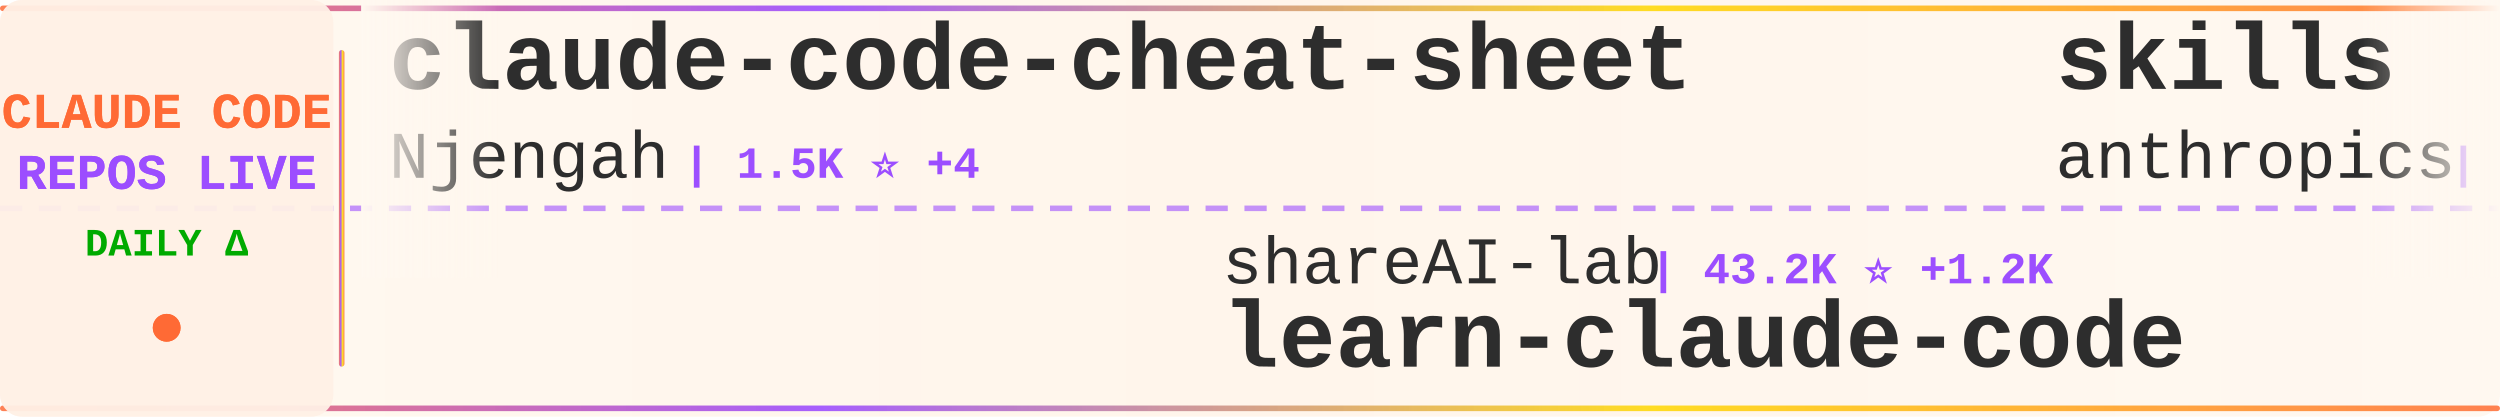
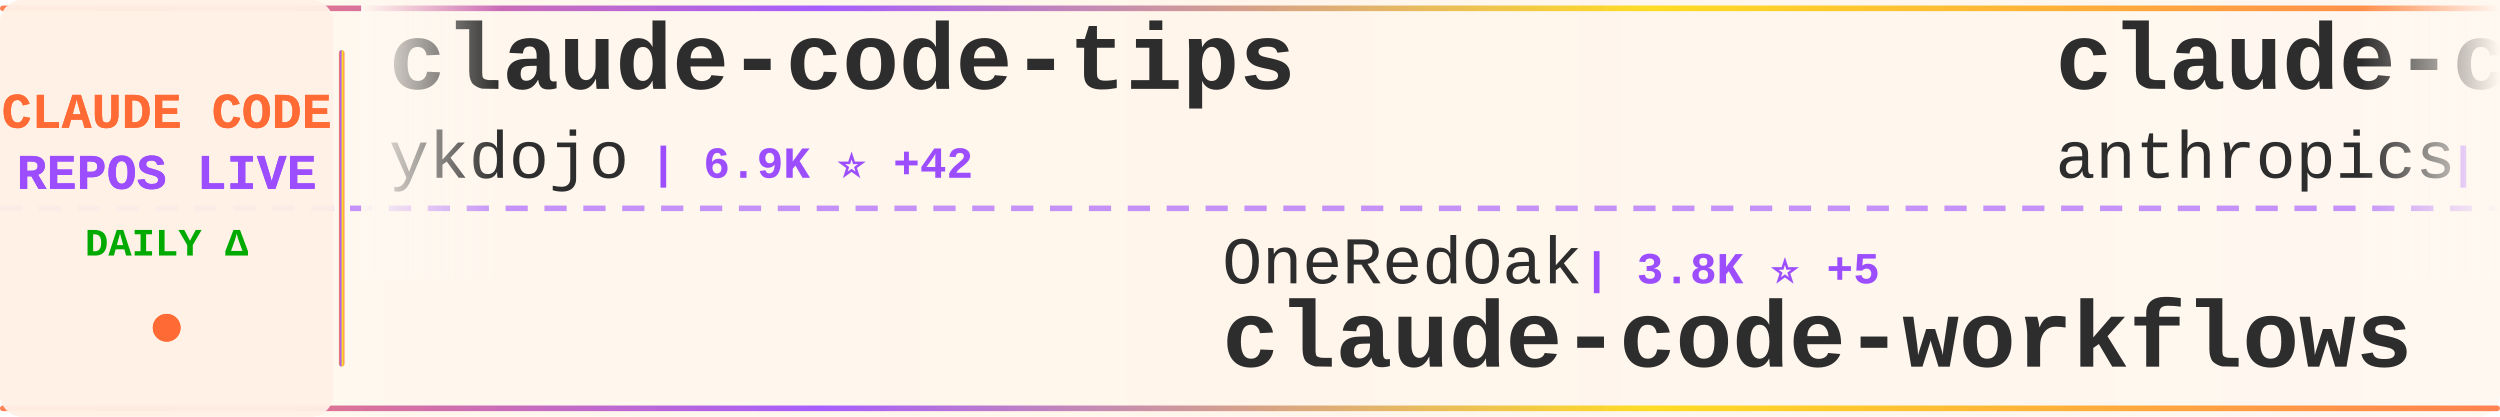
<svg xmlns="http://www.w3.org/2000/svg" width="900" height="150">
  <defs>
    <linearGradient id="tickerBg" x1="0%" y1="0%" x2="100%" y2="0%">
      <stop offset="0%" style="stop-color:#fff8f0;stop-opacity:0.98" />
      <stop offset="50%" style="stop-color:#fff5eb;stop-opacity:1" />
      <stop offset="100%" style="stop-color:#fff8f0;stop-opacity:0.98" />
    </linearGradient>
    <linearGradient id="borderGrad" x1="0%" y1="0%" x2="100%" y2="0%">
      <stop offset="0%" style="stop-color:#FF6B35;stop-opacity:0.85">
        <animate attributeName="stop-opacity" values="0.85;1;0.85" dur="2s" repeatCount="indefinite" />
      </stop>
      <stop offset="33%" style="stop-color:#9C4EFF;stop-opacity:0.9">
        <animate attributeName="stop-opacity" values="0.9;1;0.9" dur="2.2s" repeatCount="indefinite" />
      </stop>
      <stop offset="66%" style="stop-color:#FFD700;stop-opacity:0.85">
        <animate attributeName="stop-opacity" values="0.85;1;0.85" dur="1.8s" repeatCount="indefinite" />
      </stop>
      <stop offset="100%" style="stop-color:#FF6B35;stop-opacity:0.85">
        <animate attributeName="stop-opacity" values="0.85;1;0.85" dur="2s" repeatCount="indefinite" />
      </stop>
    </linearGradient>
    <filter id="textGlow">
      <feGaussianBlur stdDeviation="0.15" result="coloredBlur" />
      <feMerge>
        <feMergeNode in="coloredBlur" />
        <feMergeNode in="SourceGraphic" />
      </feMerge>
    </filter>
    <filter id="metricGlow">
      <feGaussianBlur stdDeviation="0.2" result="coloredBlur" />
      <feMerge>
        <feMergeNode in="coloredBlur" />
        <feMergeNode in="SourceGraphic" />
      </feMerge>
    </filter>
    <linearGradient id="leftFade" x1="0%" y1="0%" x2="100%" y2="0%">
      <stop offset="0%" style="stop-color:#fff8f0;stop-opacity:1" />
      <stop offset="100%" style="stop-color:#fff8f0;stop-opacity:0" />
    </linearGradient>
    <linearGradient id="rightFade" x1="0%" y1="0%" x2="100%" y2="0%">
      <stop offset="0%" style="stop-color:#fff8f0;stop-opacity:0" />
      <stop offset="100%" style="stop-color:#fff8f0;stop-opacity:1" />
    </linearGradient>
  </defs>
  <rect width="900" height="150" fill="url(#tickerBg)" rx="8" />
  <rect x="0" y="2" width="900" height="2" fill="url(#borderGrad)" rx="1" />
  <rect x="0" y="146" width="900" height="2" fill="url(#borderGrad)" rx="1" />
  <line x1="0" y1="75" x2="900" y2="75" stroke="#9C4EFF" stroke-width="2" stroke-dasharray="8 6" opacity="0.6" />
  <rect x="0" y="0" width="120" height="150" fill="#fff0e6" opacity="0.95" rx="8" />
  <text x="60" y="46" font-family="'Courier New', monospace" font-size="18" font-weight="bold" fill="#FF6B35" text-anchor="middle" filter="url(#textGlow)">
    CLAUDE CODE
  </text>
  <text x="60" y="68" font-family="'Courier New', monospace" font-size="18" font-weight="bold" fill="#9C4EFF" text-anchor="middle" filter="url(#textGlow)">
    REPOS LIVE
  </text>
  <text x="60" y="92" font-family="'Courier New', monospace" font-size="14" font-weight="bold" fill="#00aa00" text-anchor="middle">
    DAILY Δ
  </text>
  <circle cx="60" cy="118" r="5" fill="#FF6B35" filter="url(#metricGlow)">
    <animate attributeName="r" values="4;6;4" dur="1.5s" repeatCount="indefinite" />
    <animate attributeName="opacity" values="0.6;1;0.6" dur="1.5s" repeatCount="indefinite" />
  </circle>
  <rect x="122" y="18" width="2" height="114" fill="url(#borderGrad)" rx="1" />
  <clipPath id="tickerClip">
    <rect x="130" y="0" width="770" height="150" />
  </clipPath>
  <g clip-path="url(#tickerClip)">
    <g id="tickerItems">
      <animateTransform attributeName="transform" attributeType="XML" type="translate" from="0 0" to="-3000 0" dur="54s" repeatCount="indefinite" />
      <g transform="translate(0, 0)">
-         <text x="140" y="32" font-family="'Courier New', monospace" font-size="34" font-weight="bold" fill="#2d2d2d">claude-code-cheat-sheet</text>
-         <text x="140" y="64" font-family="'Courier New', monospace" font-size="24" font-weight="normal" fill="#2d2d2d" opacity="1.0">Njengah</text>
-         <text x="246" y="64" font-family="'Courier New', monospace" font-size="16" font-weight="bold" fill="#9C4EFF"> | 1.5K ⭐ +4</text>
+         <text x="140" y="32" font-family="'Courier New', monospace" font-size="34" font-weight="bold" fill="#2d2d2d">claude-code-tips</text>
+         <text x="140" y="64" font-family="'Courier New', monospace" font-size="24" font-weight="normal" fill="#2d2d2d" opacity="1.0">ykdojo</text>
+         <text x="234" y="64" font-family="'Courier New', monospace" font-size="16" font-weight="bold" fill="#9C4EFF"> | 6.9K ⭐ +42</text>
      </g>
      <g transform="translate(300, 0)">
-         <text x="140" y="102" font-family="'Courier New', monospace" font-size="24" font-weight="normal" fill="#2d2d2d" opacity="1.0">shareAI-lab</text>
-         <text x="294" y="102" font-family="'Courier New', monospace" font-size="16" font-weight="bold" fill="#9C4EFF"> | 43.2K ⭐ +1.2K</text>
-         <text x="140" y="132" font-family="'Courier New', monospace" font-size="34" font-weight="bold" fill="#2d2d2d">learn-claude-code</text>
+         <text x="140" y="102" font-family="'Courier New', monospace" font-size="24" font-weight="normal" fill="#2d2d2d" opacity="1.0">OneRedOak</text>
+         <text x="270" y="102" font-family="'Courier New', monospace" font-size="16" font-weight="bold" fill="#9C4EFF"> | 3.8K ⭐ +5</text>
+         <text x="140" y="132" font-family="'Courier New', monospace" font-size="34" font-weight="bold" fill="#2d2d2d">claude-code-workflows</text>
      </g>
      <g transform="translate(600, 0)">
-         <text x="140" y="32" font-family="'Courier New', monospace" font-size="34" font-weight="bold" fill="#2d2d2d">skills</text>
+         <text x="140" y="32" font-family="'Courier New', monospace" font-size="34" font-weight="bold" fill="#2d2d2d">claude-code</text>
        <text x="140" y="64" font-family="'Courier New', monospace" font-size="24" font-weight="normal" fill="#2d2d2d" opacity="1.0">anthropics</text>
-         <text x="282" y="64" font-family="'Courier New', monospace" font-size="16" font-weight="bold" fill="#9C4EFF"> | 106.1K ⭐ +818</text>
+         <text x="282" y="64" font-family="'Courier New', monospace" font-size="16" font-weight="bold" fill="#9C4EFF"> | 84.5K ⭐ +435</text>
      </g>
      <g transform="translate(900, 0)">
+         <text x="140" y="102" font-family="'Courier New', monospace" font-size="24" font-weight="normal" fill="#2d2d2d" opacity="1.0">catlog22</text>
+         <text x="258" y="102" font-family="'Courier New', monospace" font-size="16" font-weight="bold" fill="#9C4EFF"> | 1.6K ⭐ +8</text>
+         <text x="140" y="132" font-family="'Courier New', monospace" font-size="34" font-weight="bold" fill="#2d2d2d">Claude-Code-Workflow</text>
+       </g>
+       <g transform="translate(1200, 0)">
+         <text x="140" y="32" font-family="'Courier New', monospace" font-size="34" font-weight="bold" fill="#2d2d2d">CLIProxyAPI</text>
+         <text x="140" y="64" font-family="'Courier New', monospace" font-size="24" font-weight="normal" fill="#2d2d2d" opacity="1.0">router-for-me</text>
+         <text x="318" y="64" font-family="'Courier New', monospace" font-size="16" font-weight="bold" fill="#9C4EFF"> | 21.3K ⭐ +320</text>
+       </g>
+       <g transform="translate(1500, 0)">
+         <text x="140" y="102" font-family="'Courier New', monospace" font-size="24" font-weight="normal" fill="#2d2d2d" opacity="1.0">anthropics</text>
+         <text x="282" y="102" font-family="'Courier New', monospace" font-size="16" font-weight="bold" fill="#9C4EFF"> | 106.3K ⭐ +922</text>
+         <text x="140" y="132" font-family="'Courier New', monospace" font-size="34" font-weight="bold" fill="#2d2d2d">skills</text>
+       </g>
+       <g transform="translate(1800, 0)">
+         <text x="140" y="32" font-family="'Courier New', monospace" font-size="34" font-weight="bold" fill="#2d2d2d">claude-code-transcripts</text>
+         <text x="140" y="64" font-family="'Courier New', monospace" font-size="24" font-weight="normal" fill="#2d2d2d" opacity="1.0">simonw</text>
+         <text x="234" y="64" font-family="'Courier New', monospace" font-size="16" font-weight="bold" fill="#9C4EFF"> | 1.4K ⭐ +20</text>
+       </g>
+       <g transform="translate(2100, 0)">
        <text x="140" y="102" font-family="'Courier New', monospace" font-size="24" font-weight="normal" fill="#2d2d2d" opacity="1.0">steipete</text>
        <text x="258" y="102" font-family="'Courier New', monospace" font-size="16" font-weight="bold" fill="#9C4EFF"> | 1.2K ⭐ +3</text>
        <text x="140" y="132" font-family="'Courier New', monospace" font-size="34" font-weight="bold" fill="#2d2d2d">claude-code-mcp</text>
      </g>
-       <g transform="translate(1200, 0)">
-         <text x="140" y="32" font-family="'Courier New', monospace" font-size="34" font-weight="bold" fill="#2d2d2d">claudecodeui</text>
-         <text x="140" y="64" font-family="'Courier New', monospace" font-size="24" font-weight="normal" fill="#2d2d2d" opacity="1.0">siteboon</text>
-         <text x="258" y="64" font-family="'Courier New', monospace" font-size="16" font-weight="bold" fill="#9C4EFF"> | 9.1K ⭐ +42</text>
-       </g>
-       <g transform="translate(1500, 0)">
-         <text x="140" y="102" font-family="'Courier New', monospace" font-size="24" font-weight="normal" fill="#2d2d2d" opacity="1.0">JessyTsui</text>
-         <text x="270" y="102" font-family="'Courier New', monospace" font-size="16" font-weight="bold" fill="#9C4EFF"> | 1.2K ⭐ +2</text>
-         <text x="140" y="132" font-family="'Courier New', monospace" font-size="34" font-weight="bold" fill="#2d2d2d">Claude-Code-Remote</text>
-       </g>
-       <g transform="translate(1800, 0)">
-         <text x="140" y="32" font-family="'Courier New', monospace" font-size="34" font-weight="bold" fill="#2d2d2d">pi-vs-claude-code</text>
-         <text x="140" y="64" font-family="'Courier New', monospace" font-size="24" font-weight="normal" fill="#2d2d2d" opacity="1.0">disler</text>
-         <text x="234" y="64" font-family="'Courier New', monospace" font-size="16" font-weight="bold" fill="#9C4EFF"> | 576 ⭐ +9</text>
-       </g>
-       <g transform="translate(2100, 0)">
-         <text x="140" y="102" font-family="'Courier New', monospace" font-size="24" font-weight="normal" fill="#2d2d2d" opacity="1.0">anomalyco</text>
-         <text x="270" y="102" font-family="'Courier New', monospace" font-size="16" font-weight="bold" fill="#9C4EFF"> | 132.6K ⭐ +565</text>
-         <text x="140" y="132" font-family="'Courier New', monospace" font-size="34" font-weight="bold" fill="#2d2d2d">opencode</text>
-       </g>
      <g transform="translate(2400, 0)">
-         <text x="140" y="32" font-family="'Courier New', monospace" font-size="34" font-weight="bold" fill="#2d2d2d">claude-agent-sdk-demos</text>
-         <text x="140" y="64" font-family="'Courier New', monospace" font-size="24" font-weight="normal" fill="#2d2d2d" opacity="1.0">anthropics</text>
-         <text x="282" y="64" font-family="'Courier New', monospace" font-size="16" font-weight="bold" fill="#9C4EFF"> | 2.0K ⭐ +22</text>
+         <text x="140" y="32" font-family="'Courier New', monospace" font-size="34" font-weight="bold" fill="#2d2d2d">claude-code-viewer</text>
+         <text x="140" y="64" font-family="'Courier New', monospace" font-size="24" font-weight="normal" fill="#2d2d2d" opacity="1.0">d-kimuson</text>
+         <text x="270" y="64" font-family="'Courier New', monospace" font-size="16" font-weight="bold" fill="#9C4EFF"> | 1.0K ⭐ +1</text>
      </g>
      <g transform="translate(2700, 0)">
-         <text x="140" y="102" font-family="'Courier New', monospace" font-size="24" font-weight="normal" fill="#2d2d2d" opacity="1.0">jarrodwatts</text>
-         <text x="294" y="102" font-family="'Courier New', monospace" font-size="16" font-weight="bold" fill="#9C4EFF"> | 1.0K ⭐ +2</text>
-         <text x="140" y="132" font-family="'Courier New', monospace" font-size="34" font-weight="bold" fill="#2d2d2d">claude-code-config</text>
+         <text x="140" y="102" font-family="'Courier New', monospace" font-size="24" font-weight="normal" fill="#2d2d2d" opacity="1.0">jeremylongshore</text>
+         <text x="342" y="102" font-family="'Courier New', monospace" font-size="16" font-weight="bold" fill="#9C4EFF"> | 1.8K ⭐ +10</text>
+         <text x="140" y="132" font-family="'Courier New', monospace" font-size="34" font-weight="bold" fill="#2d2d2d">claude-code-plugins-plus...</text>
      </g>
      <g transform="translate(3000, 0)">
-         <text x="140" y="32" font-family="'Courier New', monospace" font-size="34" font-weight="bold" fill="#2d2d2d">claude-code-cheat-sheet</text>
-         <text x="140" y="64" font-family="'Courier New', monospace" font-size="24" font-weight="normal" fill="#2d2d2d" opacity="1.0">Njengah</text>
-         <text x="246" y="64" font-family="'Courier New', monospace" font-size="16" font-weight="bold" fill="#9C4EFF"> | 1.5K ⭐ +4</text>
+         <text x="140" y="32" font-family="'Courier New', monospace" font-size="34" font-weight="bold" fill="#2d2d2d">claude-code-tips</text>
+         <text x="140" y="64" font-family="'Courier New', monospace" font-size="24" font-weight="normal" fill="#2d2d2d" opacity="1.0">ykdojo</text>
+         <text x="234" y="64" font-family="'Courier New', monospace" font-size="16" font-weight="bold" fill="#9C4EFF"> | 6.9K ⭐ +42</text>
      </g>
      <g transform="translate(3300, 0)">
-         <text x="140" y="102" font-family="'Courier New', monospace" font-size="24" font-weight="normal" fill="#2d2d2d" opacity="1.0">shareAI-lab</text>
-         <text x="294" y="102" font-family="'Courier New', monospace" font-size="16" font-weight="bold" fill="#9C4EFF"> | 43.2K ⭐ +1.2K</text>
-         <text x="140" y="132" font-family="'Courier New', monospace" font-size="34" font-weight="bold" fill="#2d2d2d">learn-claude-code</text>
+         <text x="140" y="102" font-family="'Courier New', monospace" font-size="24" font-weight="normal" fill="#2d2d2d" opacity="1.0">OneRedOak</text>
+         <text x="270" y="102" font-family="'Courier New', monospace" font-size="16" font-weight="bold" fill="#9C4EFF"> | 3.8K ⭐ +5</text>
+         <text x="140" y="132" font-family="'Courier New', monospace" font-size="34" font-weight="bold" fill="#2d2d2d">claude-code-workflows</text>
      </g>
      <g transform="translate(3600, 0)">
-         <text x="140" y="32" font-family="'Courier New', monospace" font-size="34" font-weight="bold" fill="#2d2d2d">skills</text>
+         <text x="140" y="32" font-family="'Courier New', monospace" font-size="34" font-weight="bold" fill="#2d2d2d">claude-code</text>
        <text x="140" y="64" font-family="'Courier New', monospace" font-size="24" font-weight="normal" fill="#2d2d2d" opacity="1.0">anthropics</text>
-         <text x="282" y="64" font-family="'Courier New', monospace" font-size="16" font-weight="bold" fill="#9C4EFF"> | 106.1K ⭐ +818</text>
+         <text x="282" y="64" font-family="'Courier New', monospace" font-size="16" font-weight="bold" fill="#9C4EFF"> | 84.5K ⭐ +435</text>
      </g>
      <g transform="translate(3900, 0)">
-         <text x="140" y="102" font-family="'Courier New', monospace" font-size="24" font-weight="normal" fill="#2d2d2d" opacity="1.0">steipete</text>
-         <text x="258" y="102" font-family="'Courier New', monospace" font-size="16" font-weight="bold" fill="#9C4EFF"> | 1.2K ⭐ +3</text>
-         <text x="140" y="132" font-family="'Courier New', monospace" font-size="34" font-weight="bold" fill="#2d2d2d">claude-code-mcp</text>
+         <text x="140" y="102" font-family="'Courier New', monospace" font-size="24" font-weight="normal" fill="#2d2d2d" opacity="1.0">catlog22</text>
+         <text x="258" y="102" font-family="'Courier New', monospace" font-size="16" font-weight="bold" fill="#9C4EFF"> | 1.6K ⭐ +8</text>
+         <text x="140" y="132" font-family="'Courier New', monospace" font-size="34" font-weight="bold" fill="#2d2d2d">Claude-Code-Workflow</text>
      </g>
    </g>
  </g>
  <rect x="130" y="0" width="50" height="100" fill="url(#leftFade)" />
  <rect x="850" y="0" width="50" height="100" fill="url(#rightFade)" />
</svg>
